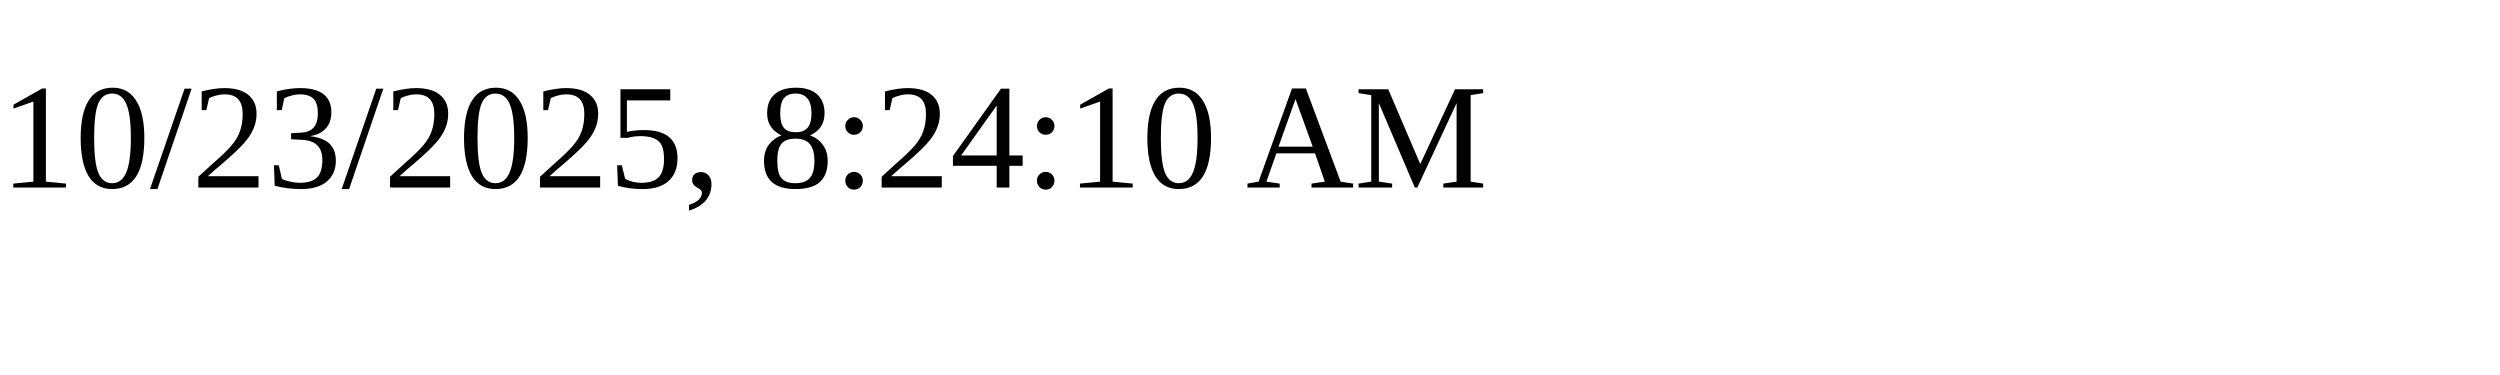
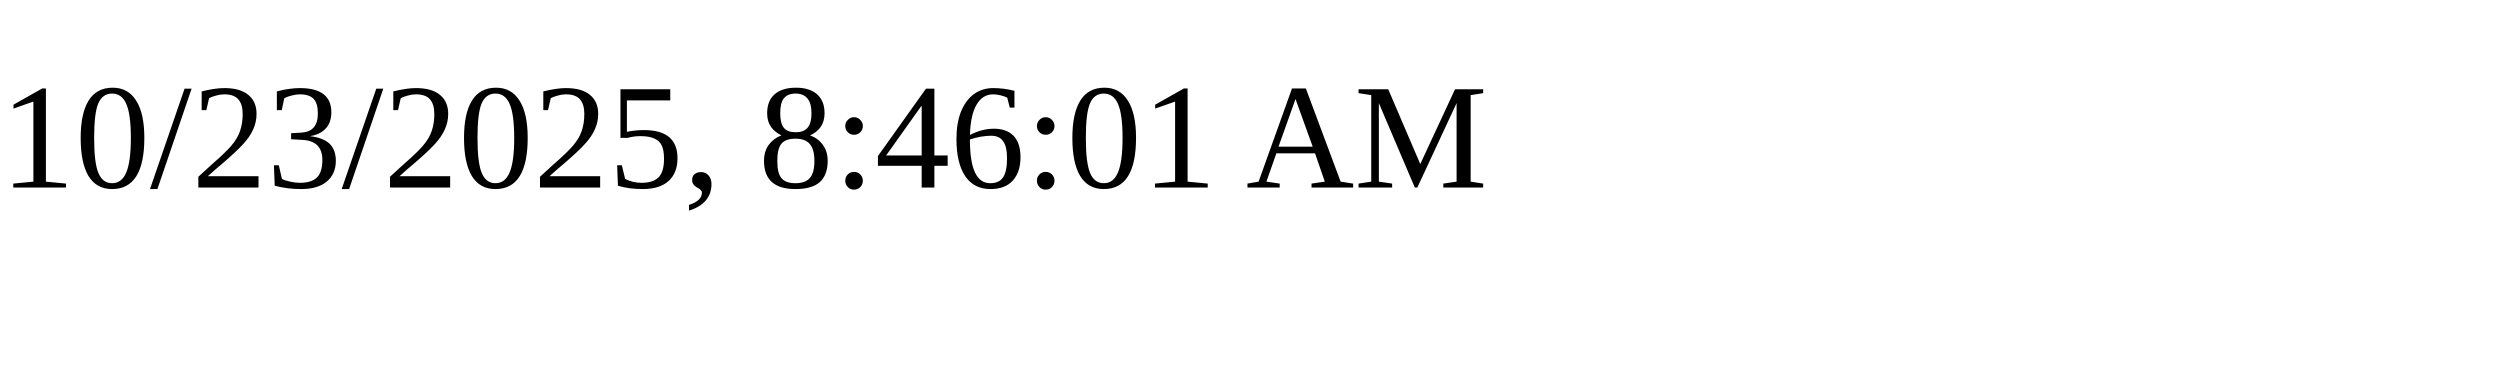
<svg xmlns="http://www.w3.org/2000/svg" height="30" width="200">
-   <text x="0" y="15">10/23/2025, 8:24:10 AM</text>
+   <text x="0" y="15">10/23/2025, 8:46:01 AM</text>
</svg>
